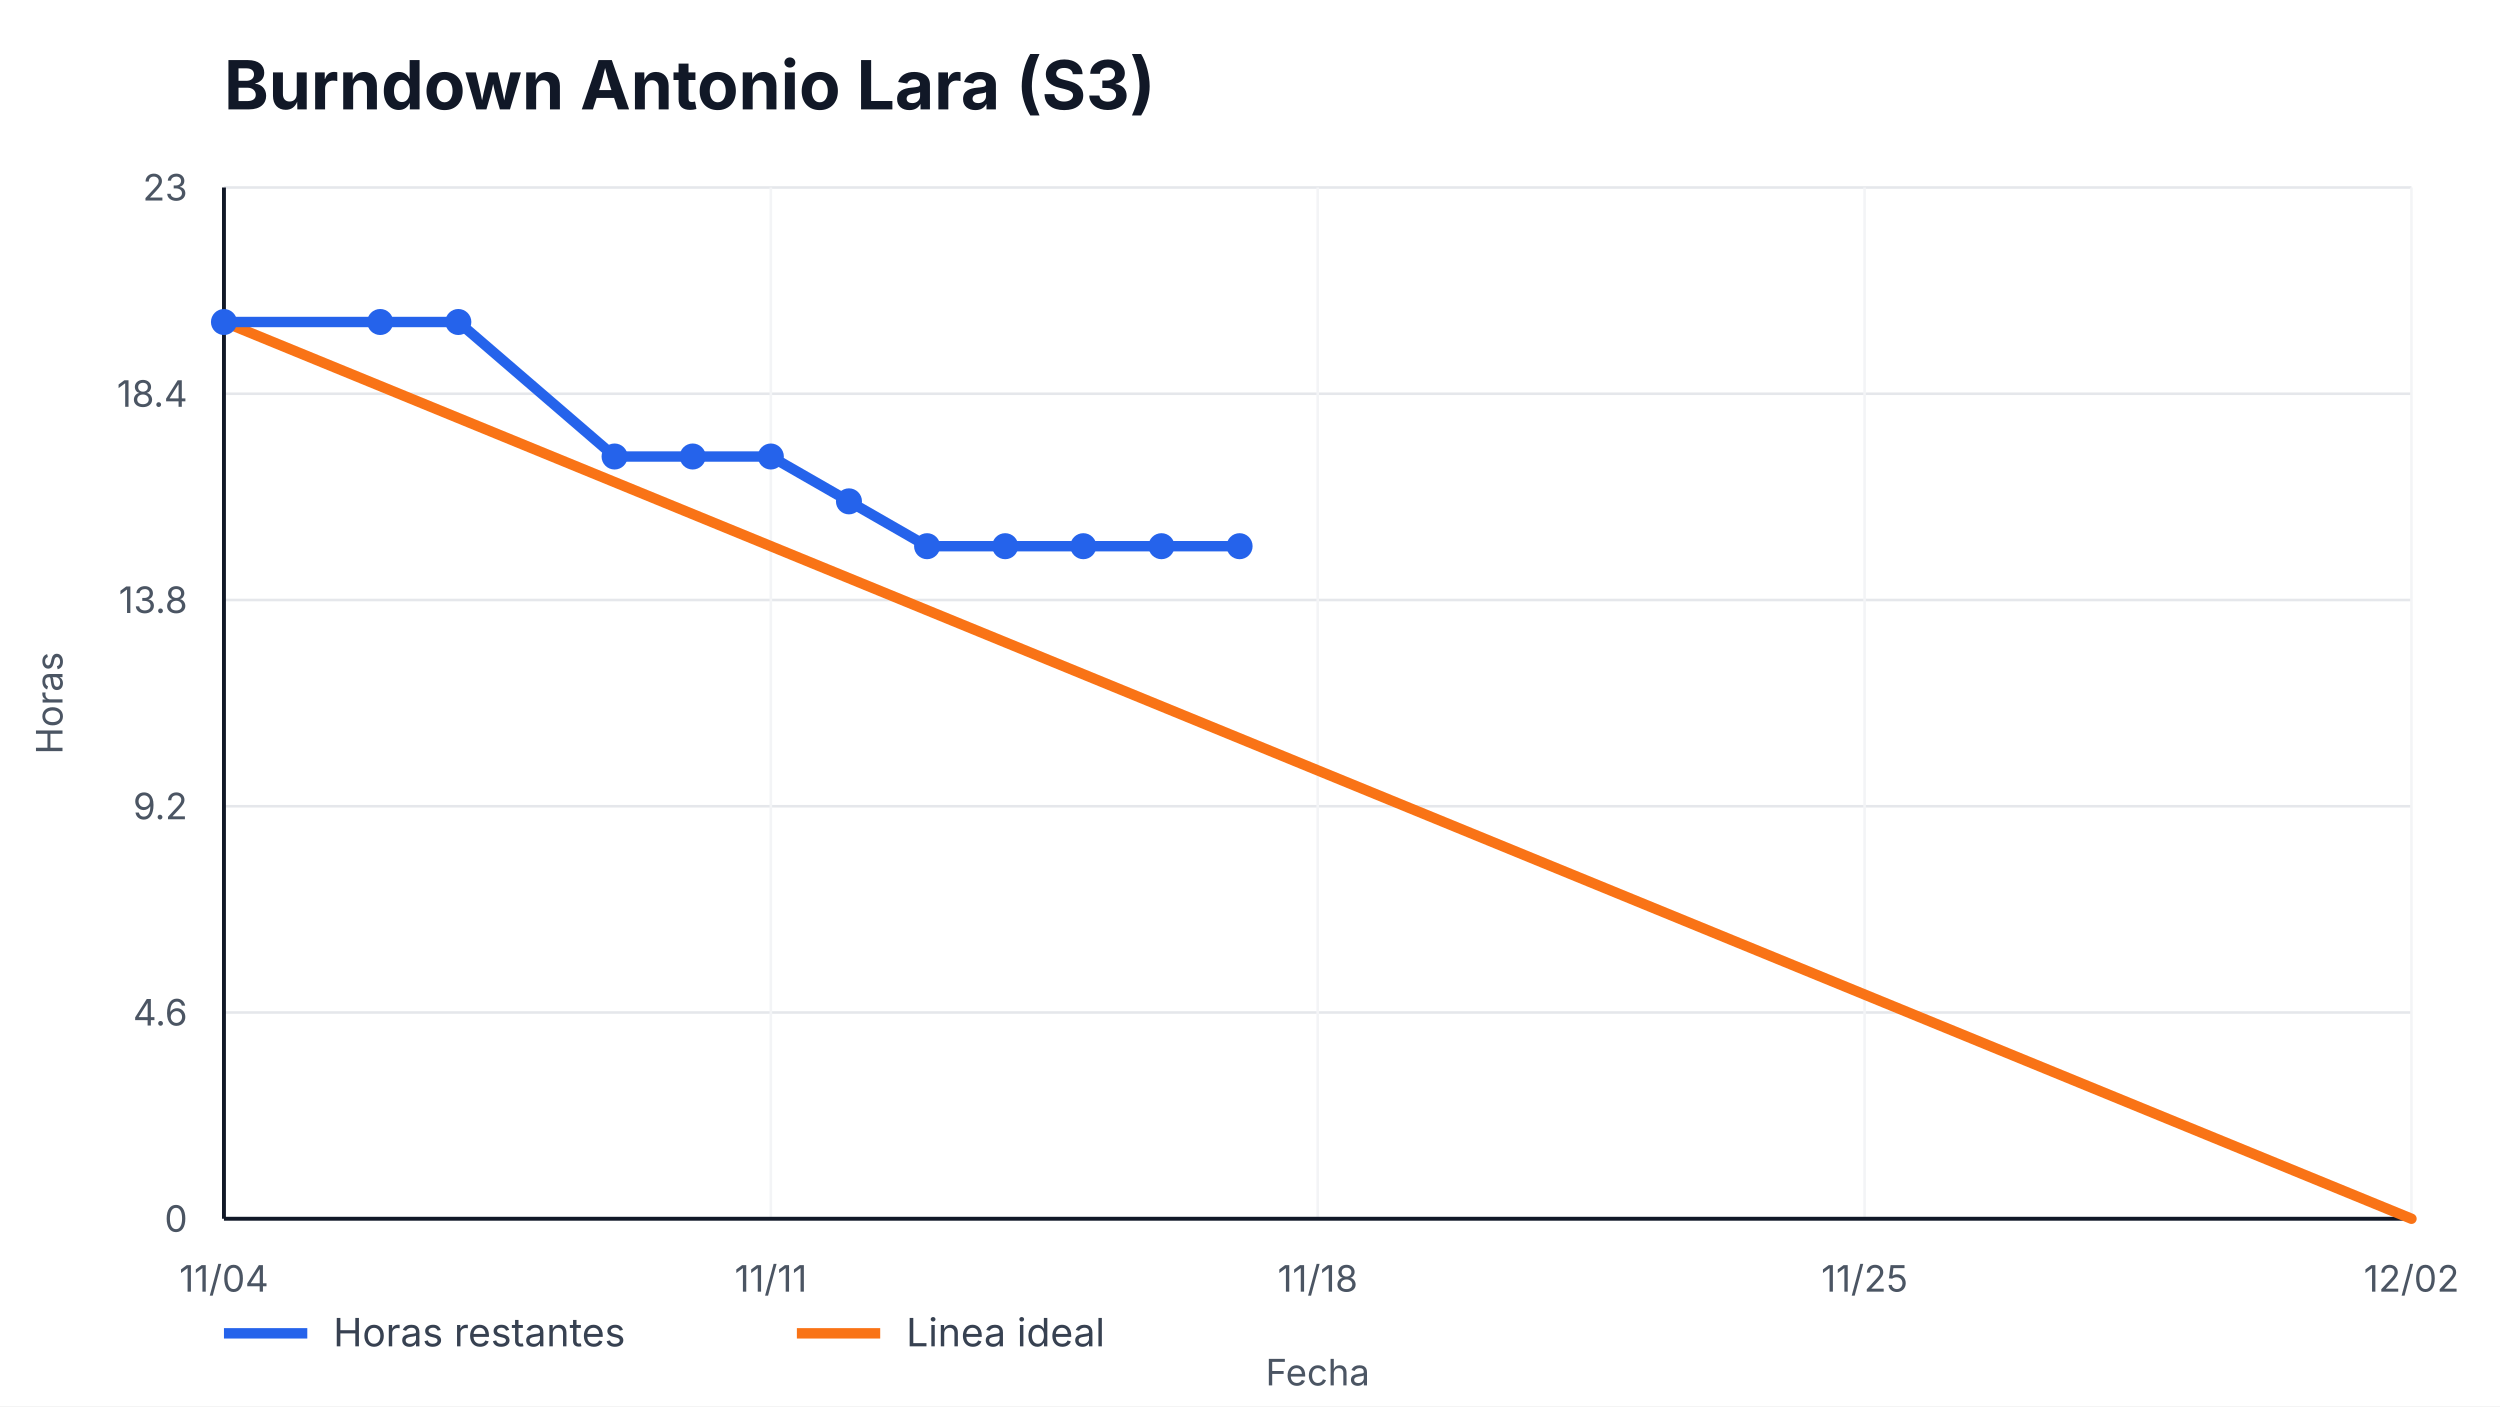
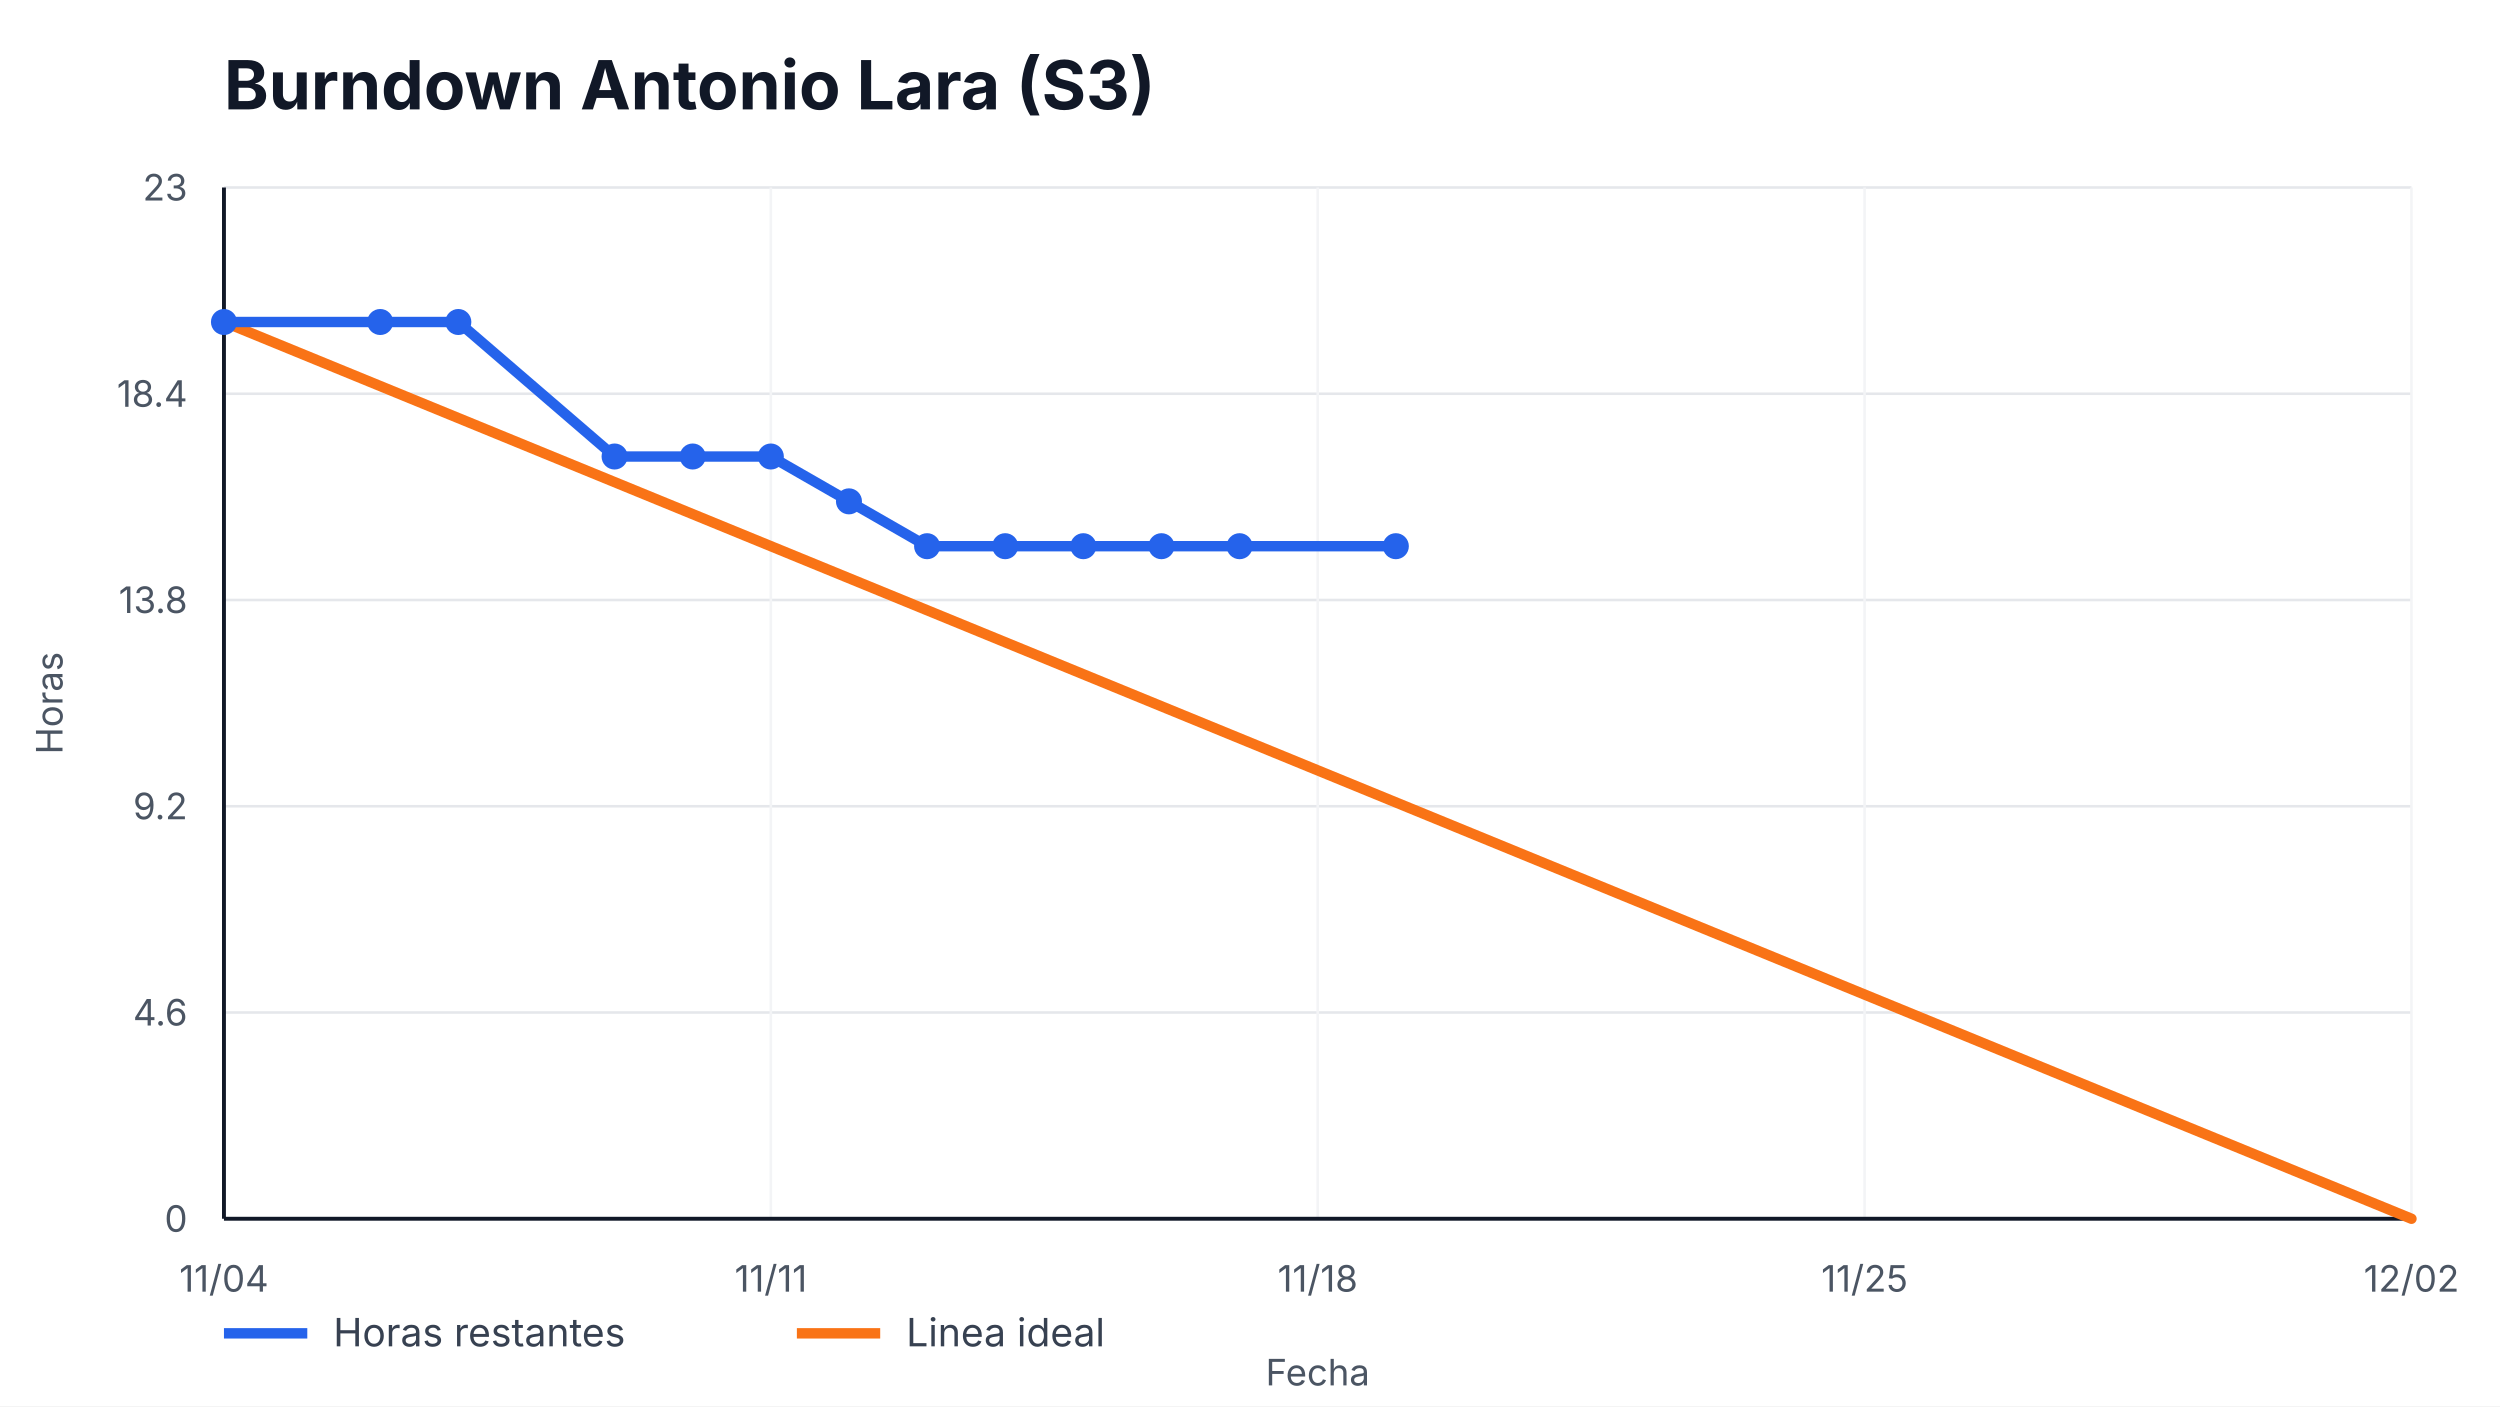
<svg xmlns="http://www.w3.org/2000/svg" width="960" height="540" viewBox="0 0 960 540" role="img" aria-label="Burndown Antonio Lara (S3)">
  <style>
    text { font-family: -apple-system, BlinkMacSystemFont, "Segoe UI", sans-serif; fill: #111827; }
    .title { font-size: 26px; font-weight: 700; }
    .axis { font-size: 14px; fill: #4b5563; }
    .legend { font-size: 15px; fill: #374151; }
    .overrun { font-size: 14px; font-weight: 700; fill: #b91c1c; }
  </style>
  <rect width="100%" height="100%" fill="#ffffff" />
  <text x="86" y="42" class="title">Burndown Antonio Lara (S3)</text>
  <g>
    <line x1="86" y1="468.00" x2="926" y2="468.00" stroke="#e5e7eb" />
    <line x1="86" y1="388.80" x2="926" y2="388.80" stroke="#e5e7eb" />
    <line x1="86" y1="309.60" x2="926" y2="309.60" stroke="#e5e7eb" />
    <line x1="86" y1="230.40" x2="926" y2="230.40" stroke="#e5e7eb" />
    <line x1="86" y1="151.20" x2="926" y2="151.20" stroke="#e5e7eb" />
    <line x1="86" y1="72.00" x2="926" y2="72.00" stroke="#e5e7eb" />
  </g>
  <g>
    <line x1="86.00" y1="72" x2="86.00" y2="468" stroke="#f3f4f6" />
    <text x="86.00" y="496" text-anchor="middle" class="axis">11/04</text>
    <line x1="296.00" y1="72" x2="296.00" y2="468" stroke="#f3f4f6" />
    <text x="296.00" y="496" text-anchor="middle" class="axis">11/11</text>
    <line x1="506.00" y1="72" x2="506.00" y2="468" stroke="#f3f4f6" />
    <text x="506.00" y="496" text-anchor="middle" class="axis">11/18</text>
    <line x1="716.00" y1="72" x2="716.00" y2="468" stroke="#f3f4f6" />
    <text x="716.00" y="496" text-anchor="middle" class="axis">11/25</text>
    <line x1="926.00" y1="72" x2="926.00" y2="468" stroke="#f3f4f6" />
    <text x="926.00" y="496" text-anchor="middle" class="axis">12/02</text>
  </g>
  <line x1="86" y1="468" x2="926" y2="468" stroke="#111827" stroke-width="1.5" />
  <line x1="86" y1="72" x2="86" y2="468" stroke="#111827" stroke-width="1.5" />
  <g>
    <text x="72" y="473.00" text-anchor="end" class="axis">0</text>
    <text x="72" y="393.80" text-anchor="end" class="axis">4.6</text>
    <text x="72" y="314.60" text-anchor="end" class="axis">9.2</text>
    <text x="72" y="235.40" text-anchor="end" class="axis">13.8</text>
    <text x="72" y="156.20" text-anchor="end" class="axis">18.4</text>
    <text x="72" y="77.00" text-anchor="end" class="axis">23</text>
  </g>
  <polyline points="86.00,123.65 926.00,468.00" fill="none" stroke="#f97316" stroke-width="4" stroke-linecap="round" />
-   <polyline points="86.00,123.65 146.00,123.65 176.00,123.65 236.00,175.30 266.00,175.30 296.00,175.30 326.00,192.52 356.00,209.74 386.00,209.74 416.00,209.74 446.00,209.74 476.00,209.74" fill="none" stroke="#2563eb" stroke-width="4" stroke-linecap="round" stroke-linejoin="round" />
+   <polyline points="86.00,123.65 146.00,123.65 176.00,123.65 236.00,175.30 266.00,175.30 296.00,175.30 326.00,192.52 356.00,209.74 386.00,209.74 416.00,209.74 446.00,209.74 476.00,209.74 536.00,209.74" fill="none" stroke="#2563eb" stroke-width="4" stroke-linecap="round" stroke-linejoin="round" />
  <g>
    <circle cx="86.00" cy="123.65" r="5" fill="#2563eb" />
    <circle cx="146.00" cy="123.65" r="5" fill="#2563eb" />
    <circle cx="176.00" cy="123.65" r="5" fill="#2563eb" />
    <circle cx="236.00" cy="175.30" r="5" fill="#2563eb" />
    <circle cx="266.00" cy="175.30" r="5" fill="#2563eb" />
    <circle cx="296.00" cy="175.30" r="5" fill="#2563eb" />
    <circle cx="326.00" cy="192.52" r="5" fill="#2563eb" />
    <circle cx="356.00" cy="209.74" r="5" fill="#2563eb" />
    <circle cx="386.00" cy="209.74" r="5" fill="#2563eb" />
    <circle cx="416.00" cy="209.74" r="5" fill="#2563eb" />
    <circle cx="446.00" cy="209.74" r="5" fill="#2563eb" />
    <circle cx="476.00" cy="209.74" r="5" fill="#2563eb" />
+     <circle cx="536.00" cy="209.74" r="5" fill="#2563eb" />
  </g>
  <line x1="86" y1="512" x2="118" y2="512" stroke="#2563eb" stroke-width="4" />
  <text x="128" y="517" class="legend">Horas restantes</text>
  <line x1="306" y1="512" x2="338" y2="512" stroke="#f97316" stroke-width="4" />
  <text x="348" y="517" class="legend">Linea ideal</text>
  <text x="506.0" y="532" text-anchor="middle" class="axis">Fecha</text>
  <text x="24" y="270.0" transform="rotate(-90 24,270.0)" text-anchor="middle" class="axis">Horas</text>
</svg>
